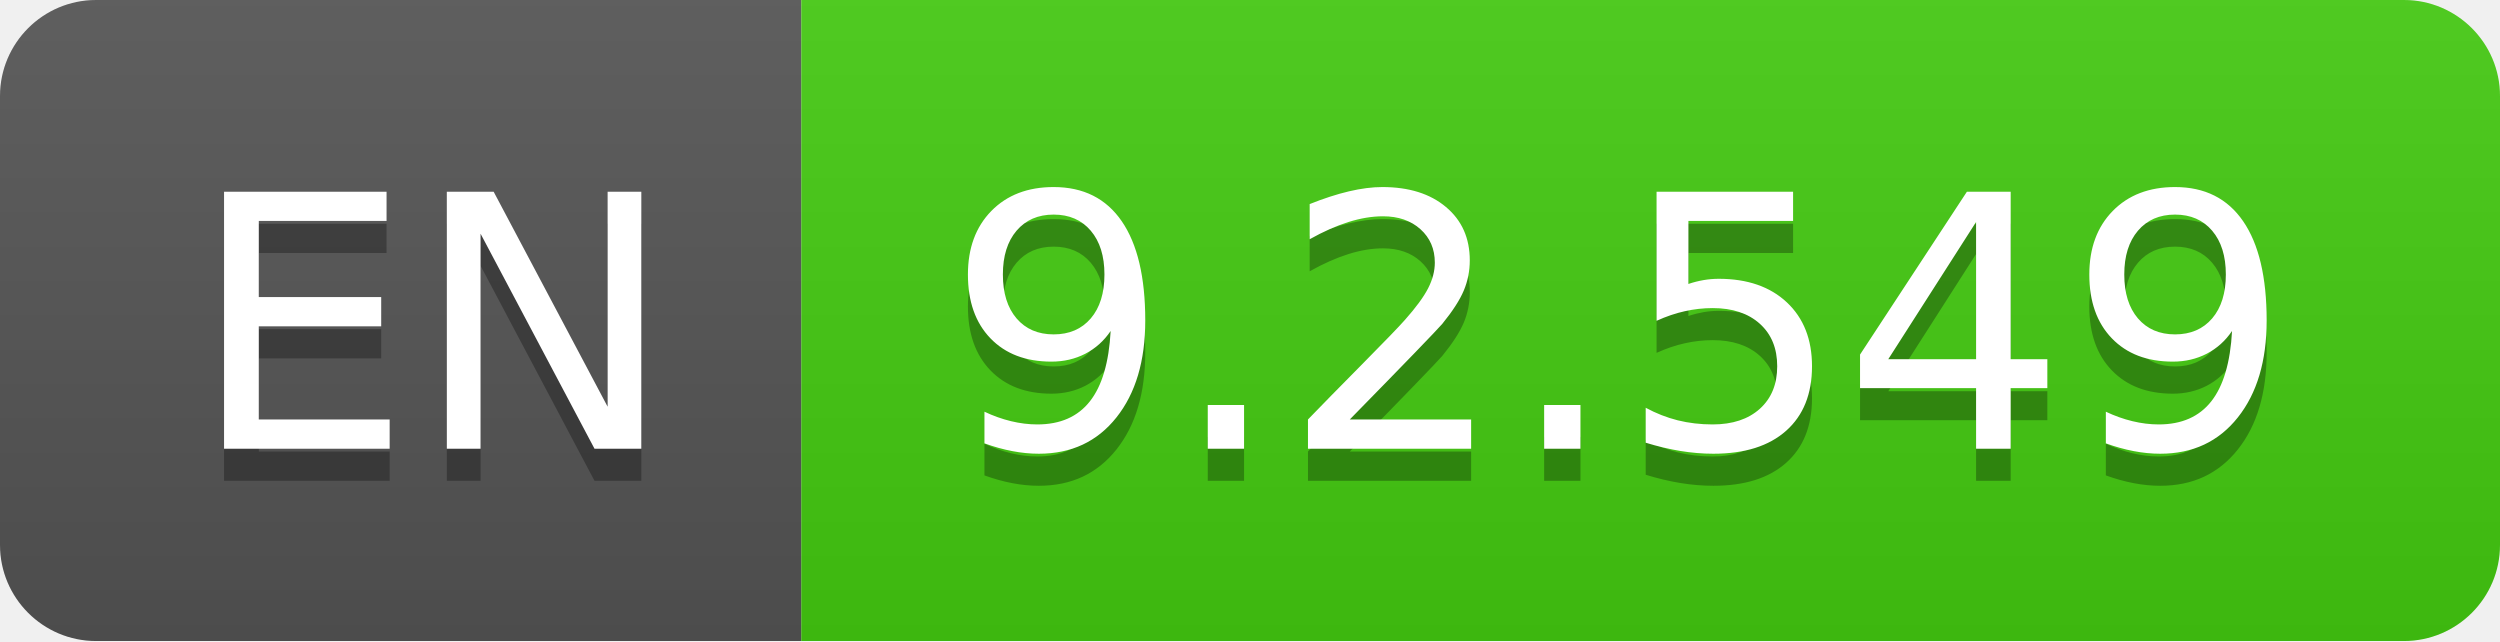
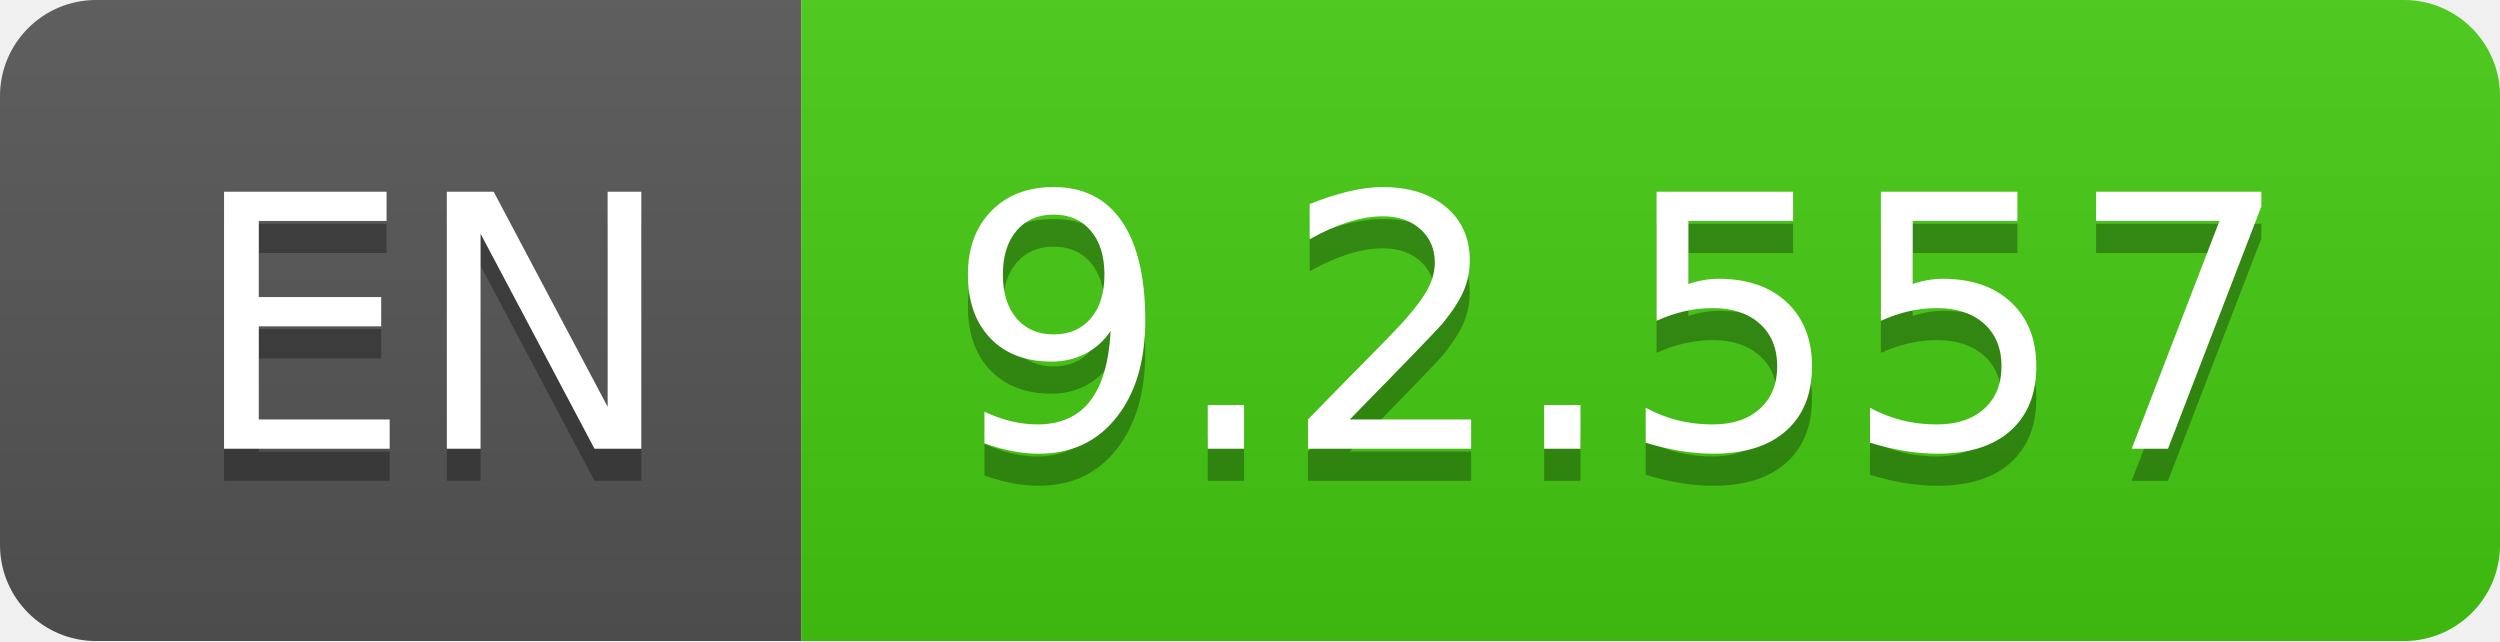
- <svg xmlns="http://www.w3.org/2000/svg" width="78" height="20" role="img" aria-label="EN: 9.2.549">
+ <svg xmlns="http://www.w3.org/2000/svg" width="78" height="20" role="img" aria-label="EN: 9.2.557">
  <linearGradient id="s" x2="0" y2="100%">
    <stop offset="0" stop-color="#bbb" stop-opacity=".1" />
    <stop offset="1" stop-opacity=".1" />
  </linearGradient>
  <clipPath id="r">
    <rect width="78" height="20" rx="3" fill="#fff" />
  </clipPath>
  <g clip-path="url(#r)">
    <rect width="25" height="20" fill="#555" />
    <rect x="25" width="53" height="20" fill="#4c1" />
    <rect width="78" height="20" fill="url(#s)" />
  </g>
  <g fill="#fff" text-anchor="middle" font-family="Verdana,Geneva,DejaVu Sans,sans-serif" text-rendering="geometricPrecision" font-size="110">
    <text aria-hidden="true" x="135" y="150" fill="#010101" fill-opacity=".3" transform="scale(.1)" textLength="150">EN</text>
    <text x="135" y="140" transform="scale(.1)" fill="#fff" textLength="150">EN</text>
-     <text aria-hidden="true" x="505" y="150" fill="#010101" fill-opacity=".3" transform="scale(.1)" textLength="430">9.2.549</text>
-     <text x="505" y="140" transform="scale(.1)" fill="#fff" textLength="430">9.2.549</text>
+     <text aria-hidden="true" x="505" y="150" fill="#010101" fill-opacity=".3" transform="scale(.1)" textLength="430">9.2.557</text>
+     <text x="505" y="140" transform="scale(.1)" fill="#fff" textLength="430">9.2.557</text>
  </g>
</svg>
